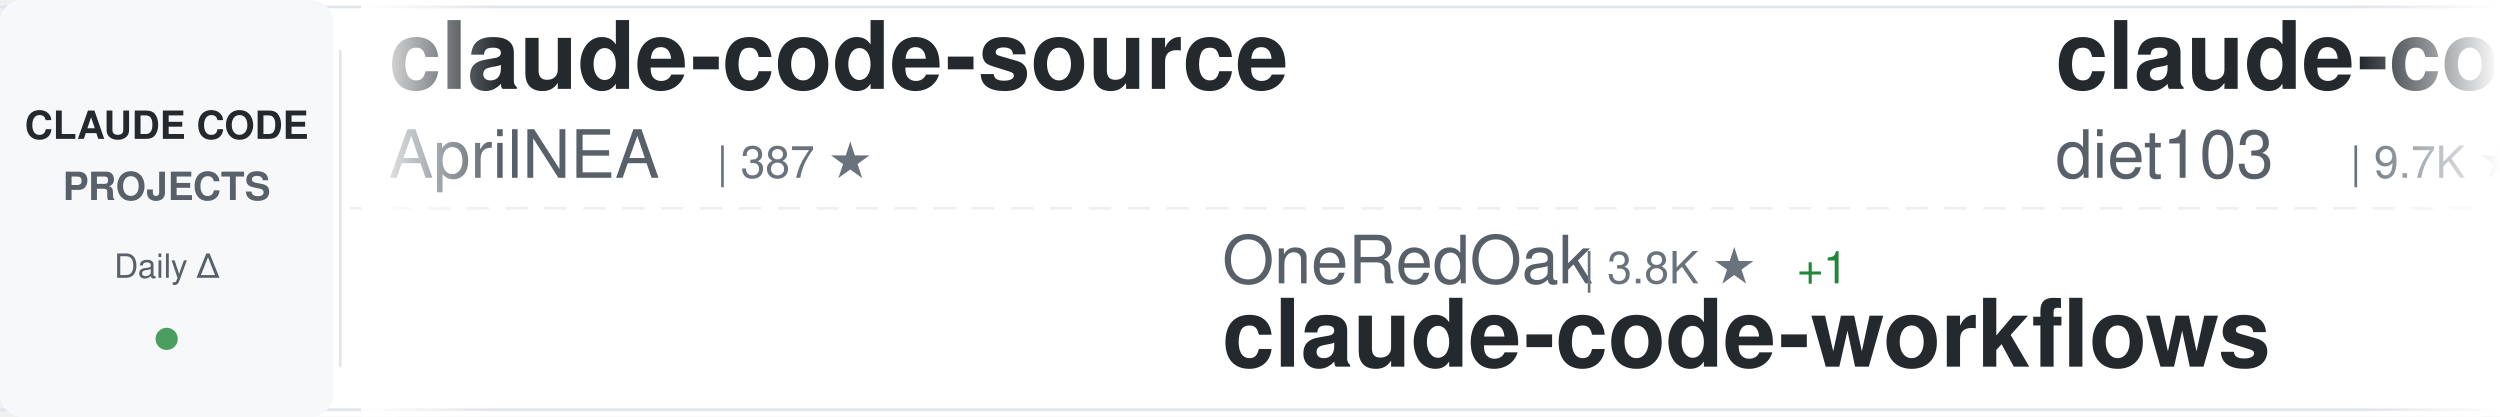
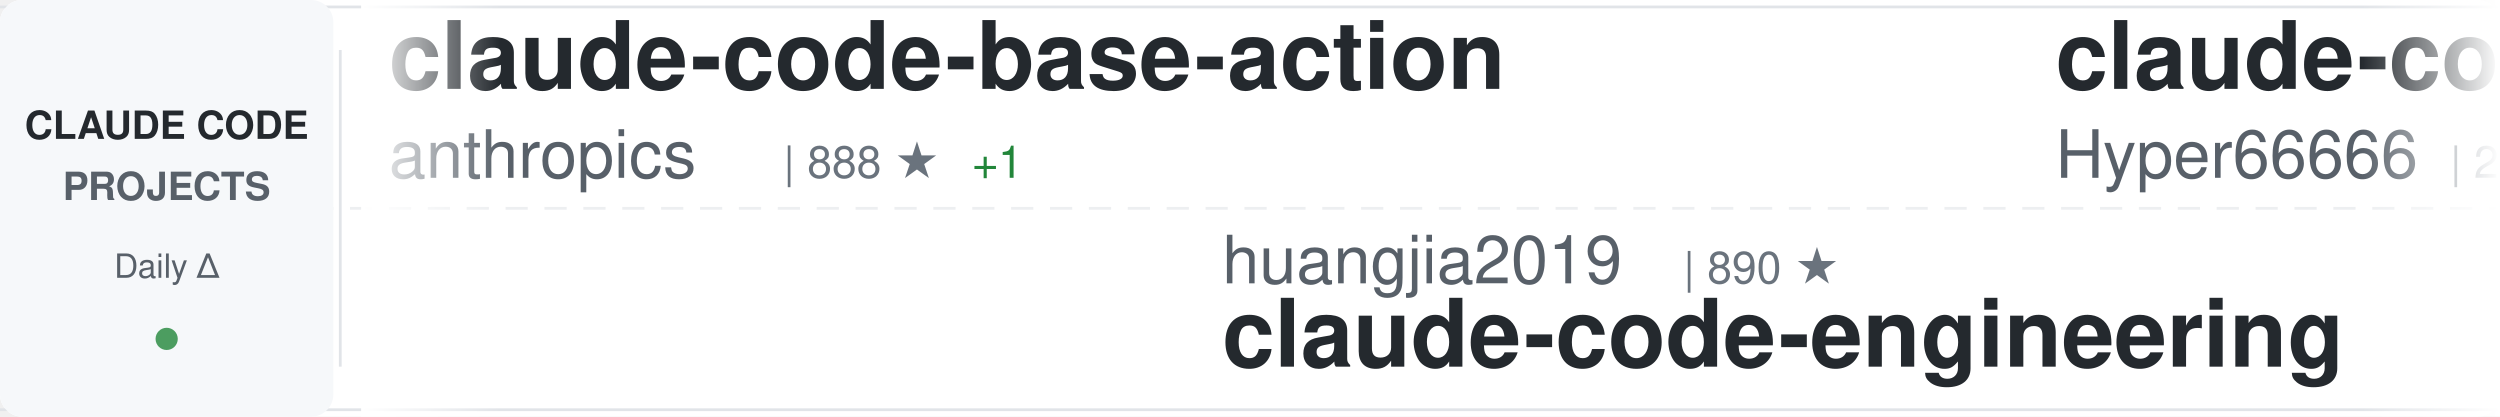
<svg xmlns="http://www.w3.org/2000/svg" width="900" height="150">
  <defs>
    <linearGradient id="awesomeLeftFade" x1="0%" y1="0%" x2="100%" y2="0%">
      <stop offset="0%" style="stop-color:#ffffff;stop-opacity:1" />
      <stop offset="100%" style="stop-color:#ffffff;stop-opacity:0" />
    </linearGradient>
    <linearGradient id="awesomeRightFade" x1="0%" y1="0%" x2="100%" y2="0%">
      <stop offset="0%" style="stop-color:#ffffff;stop-opacity:0" />
      <stop offset="100%" style="stop-color:#ffffff;stop-opacity:1" />
    </linearGradient>
  </defs>
  <rect width="900" height="150" fill="#ffffff" rx="8" />
  <rect x="0" y="2" width="900" height="1" fill="#e1e4e8" />
  <rect x="0" y="147" width="900" height="1" fill="#e1e4e8" />
  <line x1="0" y1="75" x2="900" y2="75" stroke="#e1e4e8" stroke-width="1" stroke-dasharray="8 6" opacity="0.6" />
  <rect x="0" y="0" width="120" height="150" fill="#f6f8fa" rx="8" />
  <text x="60" y="50" font-family="-apple-system, BlinkMacSystemFont, 'Segoe UI', Helvetica, Arial, sans-serif" font-size="14" font-weight="600" fill="#24292e" text-anchor="middle">CLAUDE CODE</text>
  <text x="60" y="72" font-family="-apple-system, BlinkMacSystemFont, 'Segoe UI', Helvetica, Arial, sans-serif" font-size="14" font-weight="600" fill="#586069" text-anchor="middle">PROJECTS</text>
  <text x="60" y="100" font-family="-apple-system, BlinkMacSystemFont, 'Segoe UI', Helvetica, Arial, sans-serif" font-size="12" font-weight="500" fill="#586069" text-anchor="middle">Daily Δ</text>
  <circle cx="60" cy="122" r="4" fill="#22863a" opacity="0.8" />
  <rect x="122" y="18" width="1" height="114" fill="#e1e4e8" />
  <clipPath id="awesomeTickerClip">
    <rect x="130" y="0" width="770" height="150" />
  </clipPath>
  <g clip-path="url(#awesomeTickerClip)">
    <g id="awesomeTickerItems">
      <animateTransform attributeName="transform" attributeType="XML" type="translate" from="0 0" to="-3000 0" dur="54s" repeatCount="indefinite" />
      <g transform="translate(0, 0)">
-         <text x="140" y="32" font-family="-apple-system, BlinkMacSystemFont, 'Segoe UI', Helvetica, Arial, sans-serif" font-size="34" font-weight="600" fill="#24292e">claude-code-source</text>
-         <text x="140" y="64" font-family="-apple-system, BlinkMacSystemFont, 'Segoe UI', Helvetica, Arial, sans-serif" font-size="24" font-weight="400" fill="#586069">AprilNEA</text>
-         <text x="258" y="64" font-family="-apple-system, BlinkMacSystemFont, 'Segoe UI', Helvetica, Arial, sans-serif" font-size="16" font-weight="500" fill="#6a737d">| 387 ★</text>
+         <text x="140" y="32" font-family="-apple-system, BlinkMacSystemFont, 'Segoe UI', Helvetica, Arial, sans-serif" font-size="34" font-weight="600" fill="#24292e">claude-code-base-action</text>
+         <text x="140" y="64" font-family="-apple-system, BlinkMacSystemFont, 'Segoe UI', Helvetica, Arial, sans-serif" font-size="24" font-weight="400" fill="#586069">anthropics</text>
+         <text x="282" y="64" font-family="-apple-system, BlinkMacSystemFont, 'Segoe UI', Helvetica, Arial, sans-serif" font-size="16" font-weight="500" fill="#6a737d">| 888 ★</text>
+         <text x="350" y="64" font-family="-apple-system, BlinkMacSystemFont, 'Segoe UI', Helvetica, Arial, sans-serif" font-size="16" font-weight="500" fill="#22863a"> +1</text>
      </g>
      <g transform="translate(300, 0)">
+         <text x="140" y="102" font-family="-apple-system, BlinkMacSystemFont, 'Segoe UI', Helvetica, Arial, sans-serif" font-size="24" font-weight="400" fill="#586069">huangjia2019</text>
+         <text x="306" y="102" font-family="-apple-system, BlinkMacSystemFont, 'Segoe UI', Helvetica, Arial, sans-serif" font-size="16" font-weight="500" fill="#6a737d">| 890 ★</text>
+         <text x="140" y="132" font-family="-apple-system, BlinkMacSystemFont, 'Segoe UI', Helvetica, Arial, sans-serif" font-size="34" font-weight="600" fill="#24292e">claude-code-engineering</text>
+       </g>
+       <g transform="translate(600, 0)">
+         <text x="140" y="32" font-family="-apple-system, BlinkMacSystemFont, 'Segoe UI', Helvetica, Arial, sans-serif" font-size="34" font-weight="600" fill="#24292e">claude-code-sourcemap</text>
+         <text x="140" y="64" font-family="-apple-system, BlinkMacSystemFont, 'Segoe UI', Helvetica, Arial, sans-serif" font-size="24" font-weight="400" fill="#586069">Hyper66666</text>
+         <text x="282" y="64" font-family="-apple-system, BlinkMacSystemFont, 'Segoe UI', Helvetica, Arial, sans-serif" font-size="16" font-weight="500" fill="#6a737d">| 216 ★</text>
+       </g>
+       <g transform="translate(900, 0)">
+         <text x="140" y="102" font-family="-apple-system, BlinkMacSystemFont, 'Segoe UI', Helvetica, Arial, sans-serif" font-size="24" font-weight="400" fill="#586069">Windy3f3f3f3f</text>
+         <text x="318" y="102" font-family="-apple-system, BlinkMacSystemFont, 'Segoe UI', Helvetica, Arial, sans-serif" font-size="16" font-weight="500" fill="#6a737d">| 1.5K ★</text>
+         <text x="140" y="132" font-family="-apple-system, BlinkMacSystemFont, 'Segoe UI', Helvetica, Arial, sans-serif" font-size="34" font-weight="600" fill="#24292e">claude-code-from-scratch</text>
+       </g>
+       <g transform="translate(1200, 0)">
+         <text x="140" y="32" font-family="-apple-system, BlinkMacSystemFont, 'Segoe UI', Helvetica, Arial, sans-serif" font-size="34" font-weight="600" fill="#24292e">claude-code-from-source</text>
+         <text x="140" y="64" font-family="-apple-system, BlinkMacSystemFont, 'Segoe UI', Helvetica, Arial, sans-serif" font-size="24" font-weight="400" fill="#586069">alejandrobalderas</text>
+         <text x="366" y="64" font-family="-apple-system, BlinkMacSystemFont, 'Segoe UI', Helvetica, Arial, sans-serif" font-size="16" font-weight="500" fill="#6a737d">| 2.3K ★</text>
+         <text x="443" y="64" font-family="-apple-system, BlinkMacSystemFont, 'Segoe UI', Helvetica, Arial, sans-serif" font-size="16" font-weight="500" fill="#22863a"> +4</text>
+       </g>
+       <g transform="translate(1500, 0)">
        <text x="140" y="102" font-family="-apple-system, BlinkMacSystemFont, 'Segoe UI', Helvetica, Arial, sans-serif" font-size="24" font-weight="400" fill="#586069">OneRedOak</text>
        <text x="270" y="102" font-family="-apple-system, BlinkMacSystemFont, 'Segoe UI', Helvetica, Arial, sans-serif" font-size="16" font-weight="500" fill="#6a737d">| 3.8K ★</text>
-         <text x="347" y="102" font-family="-apple-system, BlinkMacSystemFont, 'Segoe UI', Helvetica, Arial, sans-serif" font-size="16" font-weight="500" fill="#22863a"> +1</text>
+         <text x="347" y="102" font-family="-apple-system, BlinkMacSystemFont, 'Segoe UI', Helvetica, Arial, sans-serif" font-size="16" font-weight="500" fill="#22863a"> +2</text>
        <text x="140" y="132" font-family="-apple-system, BlinkMacSystemFont, 'Segoe UI', Helvetica, Arial, sans-serif" font-size="34" font-weight="600" fill="#24292e">claude-code-workflows</text>
      </g>
-       <g transform="translate(600, 0)">
-         <text x="140" y="32" font-family="-apple-system, BlinkMacSystemFont, 'Segoe UI', Helvetica, Arial, sans-serif" font-size="34" font-weight="600" fill="#24292e">claude-code-infrastructu...</text>
-         <text x="140" y="64" font-family="-apple-system, BlinkMacSystemFont, 'Segoe UI', Helvetica, Arial, sans-serif" font-size="24" font-weight="400" fill="#586069">diet103</text>
-         <text x="246" y="64" font-family="-apple-system, BlinkMacSystemFont, 'Segoe UI', Helvetica, Arial, sans-serif" font-size="16" font-weight="500" fill="#6a737d">| 9.7K ★</text>
-         <text x="323" y="64" font-family="-apple-system, BlinkMacSystemFont, 'Segoe UI', Helvetica, Arial, sans-serif" font-size="16" font-weight="500" fill="#22863a"> +6</text>
-       </g>
-       <g transform="translate(900, 0)">
-         <text x="140" y="102" font-family="-apple-system, BlinkMacSystemFont, 'Segoe UI', Helvetica, Arial, sans-serif" font-size="24" font-weight="400" fill="#586069">Chachamaru127</text>
-         <text x="318" y="102" font-family="-apple-system, BlinkMacSystemFont, 'Segoe UI', Helvetica, Arial, sans-serif" font-size="16" font-weight="500" fill="#6a737d">| 2.9K ★</text>
-         <text x="395" y="102" font-family="-apple-system, BlinkMacSystemFont, 'Segoe UI', Helvetica, Arial, sans-serif" font-size="16" font-weight="500" fill="#22863a"> +8</text>
-         <text x="140" y="132" font-family="-apple-system, BlinkMacSystemFont, 'Segoe UI', Helvetica, Arial, sans-serif" font-size="34" font-weight="600" fill="#24292e">claude-code-harness</text>
-       </g>
-       <g transform="translate(1200, 0)">
-         <text x="140" y="32" font-family="-apple-system, BlinkMacSystemFont, 'Segoe UI', Helvetica, Arial, sans-serif" font-size="34" font-weight="600" fill="#24292e">Open-ClaudeCode</text>
-         <text x="140" y="64" font-family="-apple-system, BlinkMacSystemFont, 'Segoe UI', Helvetica, Arial, sans-serif" font-size="24" font-weight="400" fill="#586069">LING71671</text>
-         <text x="270" y="64" font-family="-apple-system, BlinkMacSystemFont, 'Segoe UI', Helvetica, Arial, sans-serif" font-size="16" font-weight="500" fill="#6a737d">| 902 ★</text>
-         <text x="338" y="64" font-family="-apple-system, BlinkMacSystemFont, 'Segoe UI', Helvetica, Arial, sans-serif" font-size="16" font-weight="500" fill="#22863a"> +1</text>
-       </g>
-       <g transform="translate(1500, 0)">
-         <text x="140" y="102" font-family="-apple-system, BlinkMacSystemFont, 'Segoe UI', Helvetica, Arial, sans-serif" font-size="24" font-weight="400" fill="#586069">alejandrobalderas</text>
-         <text x="366" y="102" font-family="-apple-system, BlinkMacSystemFont, 'Segoe UI', Helvetica, Arial, sans-serif" font-size="16" font-weight="500" fill="#6a737d">| 2.3K ★</text>
-         <text x="443" y="102" font-family="-apple-system, BlinkMacSystemFont, 'Segoe UI', Helvetica, Arial, sans-serif" font-size="16" font-weight="500" fill="#22863a"> +2</text>
-         <text x="140" y="132" font-family="-apple-system, BlinkMacSystemFont, 'Segoe UI', Helvetica, Arial, sans-serif" font-size="34" font-weight="600" fill="#24292e">claude-code-from-source</text>
-       </g>
      <g transform="translate(1800, 0)">
-         <text x="140" y="32" font-family="-apple-system, BlinkMacSystemFont, 'Segoe UI', Helvetica, Arial, sans-serif" font-size="34" font-weight="600" fill="#24292e">claude-code-tips</text>
-         <text x="140" y="64" font-family="-apple-system, BlinkMacSystemFont, 'Segoe UI', Helvetica, Arial, sans-serif" font-size="24" font-weight="400" fill="#586069">ykdojo</text>
-         <text x="234" y="64" font-family="-apple-system, BlinkMacSystemFont, 'Segoe UI', Helvetica, Arial, sans-serif" font-size="16" font-weight="500" fill="#6a737d">| 8.9K ★</text>
-         <text x="311" y="64" font-family="-apple-system, BlinkMacSystemFont, 'Segoe UI', Helvetica, Arial, sans-serif" font-size="16" font-weight="500" fill="#22863a"> +8</text>
+         <text x="140" y="32" font-family="-apple-system, BlinkMacSystemFont, 'Segoe UI', Helvetica, Arial, sans-serif" font-size="34" font-weight="600" fill="#24292e">ClaudeCodeAgents</text>
+         <text x="140" y="64" font-family="-apple-system, BlinkMacSystemFont, 'Segoe UI', Helvetica, Arial, sans-serif" font-size="24" font-weight="400" fill="#586069">darcyegb</text>
+         <text x="258" y="64" font-family="-apple-system, BlinkMacSystemFont, 'Segoe UI', Helvetica, Arial, sans-serif" font-size="16" font-weight="500" fill="#6a737d">| 737 ★</text>
+         <text x="326" y="64" font-family="-apple-system, BlinkMacSystemFont, 'Segoe UI', Helvetica, Arial, sans-serif" font-size="16" font-weight="500" fill="#22863a"> +1</text>
      </g>
      <g transform="translate(2100, 0)">
-         <text x="140" y="102" font-family="-apple-system, BlinkMacSystemFont, 'Segoe UI', Helvetica, Arial, sans-serif" font-size="24" font-weight="400" fill="#586069">Piebald-AI</text>
-         <text x="282" y="102" font-family="-apple-system, BlinkMacSystemFont, 'Segoe UI', Helvetica, Arial, sans-serif" font-size="16" font-weight="500" fill="#6a737d">| 11.4K ★</text>
-         <text x="368" y="102" font-family="-apple-system, BlinkMacSystemFont, 'Segoe UI', Helvetica, Arial, sans-serif" font-size="16" font-weight="500" fill="#22863a"> +22</text>
-         <text x="140" y="132" font-family="-apple-system, BlinkMacSystemFont, 'Segoe UI', Helvetica, Arial, sans-serif" font-size="34" font-weight="600" fill="#24292e">claude-code-system-promp...</text>
+         <text x="140" y="102" font-family="-apple-system, BlinkMacSystemFont, 'Segoe UI', Helvetica, Arial, sans-serif" font-size="24" font-weight="400" fill="#586069">disler</text>
+         <text x="234" y="102" font-family="-apple-system, BlinkMacSystemFont, 'Segoe UI', Helvetica, Arial, sans-serif" font-size="16" font-weight="500" fill="#6a737d">| 3.8K ★</text>
+         <text x="311" y="102" font-family="-apple-system, BlinkMacSystemFont, 'Segoe UI', Helvetica, Arial, sans-serif" font-size="16" font-weight="500" fill="#22863a"> +2</text>
+         <text x="140" y="132" font-family="-apple-system, BlinkMacSystemFont, 'Segoe UI', Helvetica, Arial, sans-serif" font-size="34" font-weight="600" fill="#24292e">claude-code-hooks-master...</text>
      </g>
      <g transform="translate(2400, 0)">
-         <text x="140" y="32" font-family="-apple-system, BlinkMacSystemFont, 'Segoe UI', Helvetica, Arial, sans-serif" font-size="34" font-weight="600" fill="#24292e">claude-code-hooks-master...</text>
-         <text x="140" y="64" font-family="-apple-system, BlinkMacSystemFont, 'Segoe UI', Helvetica, Arial, sans-serif" font-size="24" font-weight="400" fill="#586069">disler</text>
-         <text x="234" y="64" font-family="-apple-system, BlinkMacSystemFont, 'Segoe UI', Helvetica, Arial, sans-serif" font-size="16" font-weight="500" fill="#6a737d">| 3.8K ★</text>
-         <text x="311" y="64" font-family="-apple-system, BlinkMacSystemFont, 'Segoe UI', Helvetica, Arial, sans-serif" font-size="16" font-weight="500" fill="#22863a"> +2</text>
+         <text x="140" y="32" font-family="-apple-system, BlinkMacSystemFont, 'Segoe UI', Helvetica, Arial, sans-serif" font-size="34" font-weight="600" fill="#24292e">claude-code-rev</text>
+         <text x="140" y="64" font-family="-apple-system, BlinkMacSystemFont, 'Segoe UI', Helvetica, Arial, sans-serif" font-size="24" font-weight="400" fill="#586069">oboard</text>
+         <text x="234" y="64" font-family="-apple-system, BlinkMacSystemFont, 'Segoe UI', Helvetica, Arial, sans-serif" font-size="16" font-weight="500" fill="#6a737d">| 3.2K ★</text>
+         <text x="311" y="64" font-family="-apple-system, BlinkMacSystemFont, 'Segoe UI', Helvetica, Arial, sans-serif" font-size="16" font-weight="500" fill="#22863a"> +1</text>
      </g>
      <g transform="translate(2700, 0)">
-         <text x="140" y="102" font-family="-apple-system, BlinkMacSystemFont, 'Segoe UI', Helvetica, Arial, sans-serif" font-size="24" font-weight="400" fill="#586069">jeremylongshore</text>
-         <text x="342" y="102" font-family="-apple-system, BlinkMacSystemFont, 'Segoe UI', Helvetica, Arial, sans-serif" font-size="16" font-weight="500" fill="#6a737d">| 2.4K ★</text>
-         <text x="419" y="102" font-family="-apple-system, BlinkMacSystemFont, 'Segoe UI', Helvetica, Arial, sans-serif" font-size="16" font-weight="500" fill="#22863a"> +2</text>
-         <text x="140" y="132" font-family="-apple-system, BlinkMacSystemFont, 'Segoe UI', Helvetica, Arial, sans-serif" font-size="34" font-weight="600" fill="#24292e">claude-code-plugins-plus...</text>
+         <text x="140" y="102" font-family="-apple-system, BlinkMacSystemFont, 'Segoe UI', Helvetica, Arial, sans-serif" font-size="24" font-weight="400" fill="#586069">catlog22</text>
+         <text x="258" y="102" font-family="-apple-system, BlinkMacSystemFont, 'Segoe UI', Helvetica, Arial, sans-serif" font-size="16" font-weight="500" fill="#6a737d">| 2.1K ★</text>
+         <text x="335" y="102" font-family="-apple-system, BlinkMacSystemFont, 'Segoe UI', Helvetica, Arial, sans-serif" font-size="16" font-weight="500" fill="#22863a"> +1</text>
+         <text x="140" y="132" font-family="-apple-system, BlinkMacSystemFont, 'Segoe UI', Helvetica, Arial, sans-serif" font-size="34" font-weight="600" fill="#24292e">Claude-Code-Workflow</text>
      </g>
      <g transform="translate(3000, 0)">
-         <text x="140" y="32" font-family="-apple-system, BlinkMacSystemFont, 'Segoe UI', Helvetica, Arial, sans-serif" font-size="34" font-weight="600" fill="#24292e">claude-code-source</text>
-         <text x="140" y="64" font-family="-apple-system, BlinkMacSystemFont, 'Segoe UI', Helvetica, Arial, sans-serif" font-size="24" font-weight="400" fill="#586069">AprilNEA</text>
-         <text x="258" y="64" font-family="-apple-system, BlinkMacSystemFont, 'Segoe UI', Helvetica, Arial, sans-serif" font-size="16" font-weight="500" fill="#6a737d">| 387 ★</text>
+         <text x="140" y="32" font-family="-apple-system, BlinkMacSystemFont, 'Segoe UI', Helvetica, Arial, sans-serif" font-size="34" font-weight="600" fill="#24292e">claude-code-base-action</text>
+         <text x="140" y="64" font-family="-apple-system, BlinkMacSystemFont, 'Segoe UI', Helvetica, Arial, sans-serif" font-size="24" font-weight="400" fill="#586069">anthropics</text>
+         <text x="282" y="64" font-family="-apple-system, BlinkMacSystemFont, 'Segoe UI', Helvetica, Arial, sans-serif" font-size="16" font-weight="500" fill="#6a737d">| 888 ★</text>
+         <text x="350" y="64" font-family="-apple-system, BlinkMacSystemFont, 'Segoe UI', Helvetica, Arial, sans-serif" font-size="16" font-weight="500" fill="#22863a"> +1</text>
      </g>
      <g transform="translate(3300, 0)">
-         <text x="140" y="102" font-family="-apple-system, BlinkMacSystemFont, 'Segoe UI', Helvetica, Arial, sans-serif" font-size="24" font-weight="400" fill="#586069">OneRedOak</text>
-         <text x="270" y="102" font-family="-apple-system, BlinkMacSystemFont, 'Segoe UI', Helvetica, Arial, sans-serif" font-size="16" font-weight="500" fill="#6a737d">| 3.8K ★</text>
-         <text x="347" y="102" font-family="-apple-system, BlinkMacSystemFont, 'Segoe UI', Helvetica, Arial, sans-serif" font-size="16" font-weight="500" fill="#22863a"> +1</text>
-         <text x="140" y="132" font-family="-apple-system, BlinkMacSystemFont, 'Segoe UI', Helvetica, Arial, sans-serif" font-size="34" font-weight="600" fill="#24292e">claude-code-workflows</text>
+         <text x="140" y="102" font-family="-apple-system, BlinkMacSystemFont, 'Segoe UI', Helvetica, Arial, sans-serif" font-size="24" font-weight="400" fill="#586069">huangjia2019</text>
+         <text x="306" y="102" font-family="-apple-system, BlinkMacSystemFont, 'Segoe UI', Helvetica, Arial, sans-serif" font-size="16" font-weight="500" fill="#6a737d">| 890 ★</text>
+         <text x="140" y="132" font-family="-apple-system, BlinkMacSystemFont, 'Segoe UI', Helvetica, Arial, sans-serif" font-size="34" font-weight="600" fill="#24292e">claude-code-engineering</text>
      </g>
      <g transform="translate(3600, 0)">
-         <text x="140" y="32" font-family="-apple-system, BlinkMacSystemFont, 'Segoe UI', Helvetica, Arial, sans-serif" font-size="34" font-weight="600" fill="#24292e">claude-code-infrastructu...</text>
-         <text x="140" y="64" font-family="-apple-system, BlinkMacSystemFont, 'Segoe UI', Helvetica, Arial, sans-serif" font-size="24" font-weight="400" fill="#586069">diet103</text>
-         <text x="246" y="64" font-family="-apple-system, BlinkMacSystemFont, 'Segoe UI', Helvetica, Arial, sans-serif" font-size="16" font-weight="500" fill="#6a737d">| 9.7K ★</text>
-         <text x="323" y="64" font-family="-apple-system, BlinkMacSystemFont, 'Segoe UI', Helvetica, Arial, sans-serif" font-size="16" font-weight="500" fill="#22863a"> +6</text>
+         <text x="140" y="32" font-family="-apple-system, BlinkMacSystemFont, 'Segoe UI', Helvetica, Arial, sans-serif" font-size="34" font-weight="600" fill="#24292e">claude-code-sourcemap</text>
+         <text x="140" y="64" font-family="-apple-system, BlinkMacSystemFont, 'Segoe UI', Helvetica, Arial, sans-serif" font-size="24" font-weight="400" fill="#586069">Hyper66666</text>
+         <text x="282" y="64" font-family="-apple-system, BlinkMacSystemFont, 'Segoe UI', Helvetica, Arial, sans-serif" font-size="16" font-weight="500" fill="#6a737d">| 216 ★</text>
      </g>
      <g transform="translate(3900, 0)">
-         <text x="140" y="102" font-family="-apple-system, BlinkMacSystemFont, 'Segoe UI', Helvetica, Arial, sans-serif" font-size="24" font-weight="400" fill="#586069">Chachamaru127</text>
-         <text x="318" y="102" font-family="-apple-system, BlinkMacSystemFont, 'Segoe UI', Helvetica, Arial, sans-serif" font-size="16" font-weight="500" fill="#6a737d">| 2.9K ★</text>
-         <text x="395" y="102" font-family="-apple-system, BlinkMacSystemFont, 'Segoe UI', Helvetica, Arial, sans-serif" font-size="16" font-weight="500" fill="#22863a"> +8</text>
-         <text x="140" y="132" font-family="-apple-system, BlinkMacSystemFont, 'Segoe UI', Helvetica, Arial, sans-serif" font-size="34" font-weight="600" fill="#24292e">claude-code-harness</text>
+         <text x="140" y="102" font-family="-apple-system, BlinkMacSystemFont, 'Segoe UI', Helvetica, Arial, sans-serif" font-size="24" font-weight="400" fill="#586069">Windy3f3f3f3f</text>
+         <text x="318" y="102" font-family="-apple-system, BlinkMacSystemFont, 'Segoe UI', Helvetica, Arial, sans-serif" font-size="16" font-weight="500" fill="#6a737d">| 1.5K ★</text>
+         <text x="140" y="132" font-family="-apple-system, BlinkMacSystemFont, 'Segoe UI', Helvetica, Arial, sans-serif" font-size="34" font-weight="600" fill="#24292e">claude-code-from-scratch</text>
      </g>
    </g>
  </g>
  <rect x="130" y="0" width="50" height="150" fill="url(#awesomeLeftFade)" />
  <rect x="850" y="0" width="50" height="150" fill="url(#awesomeRightFade)" />
</svg>
